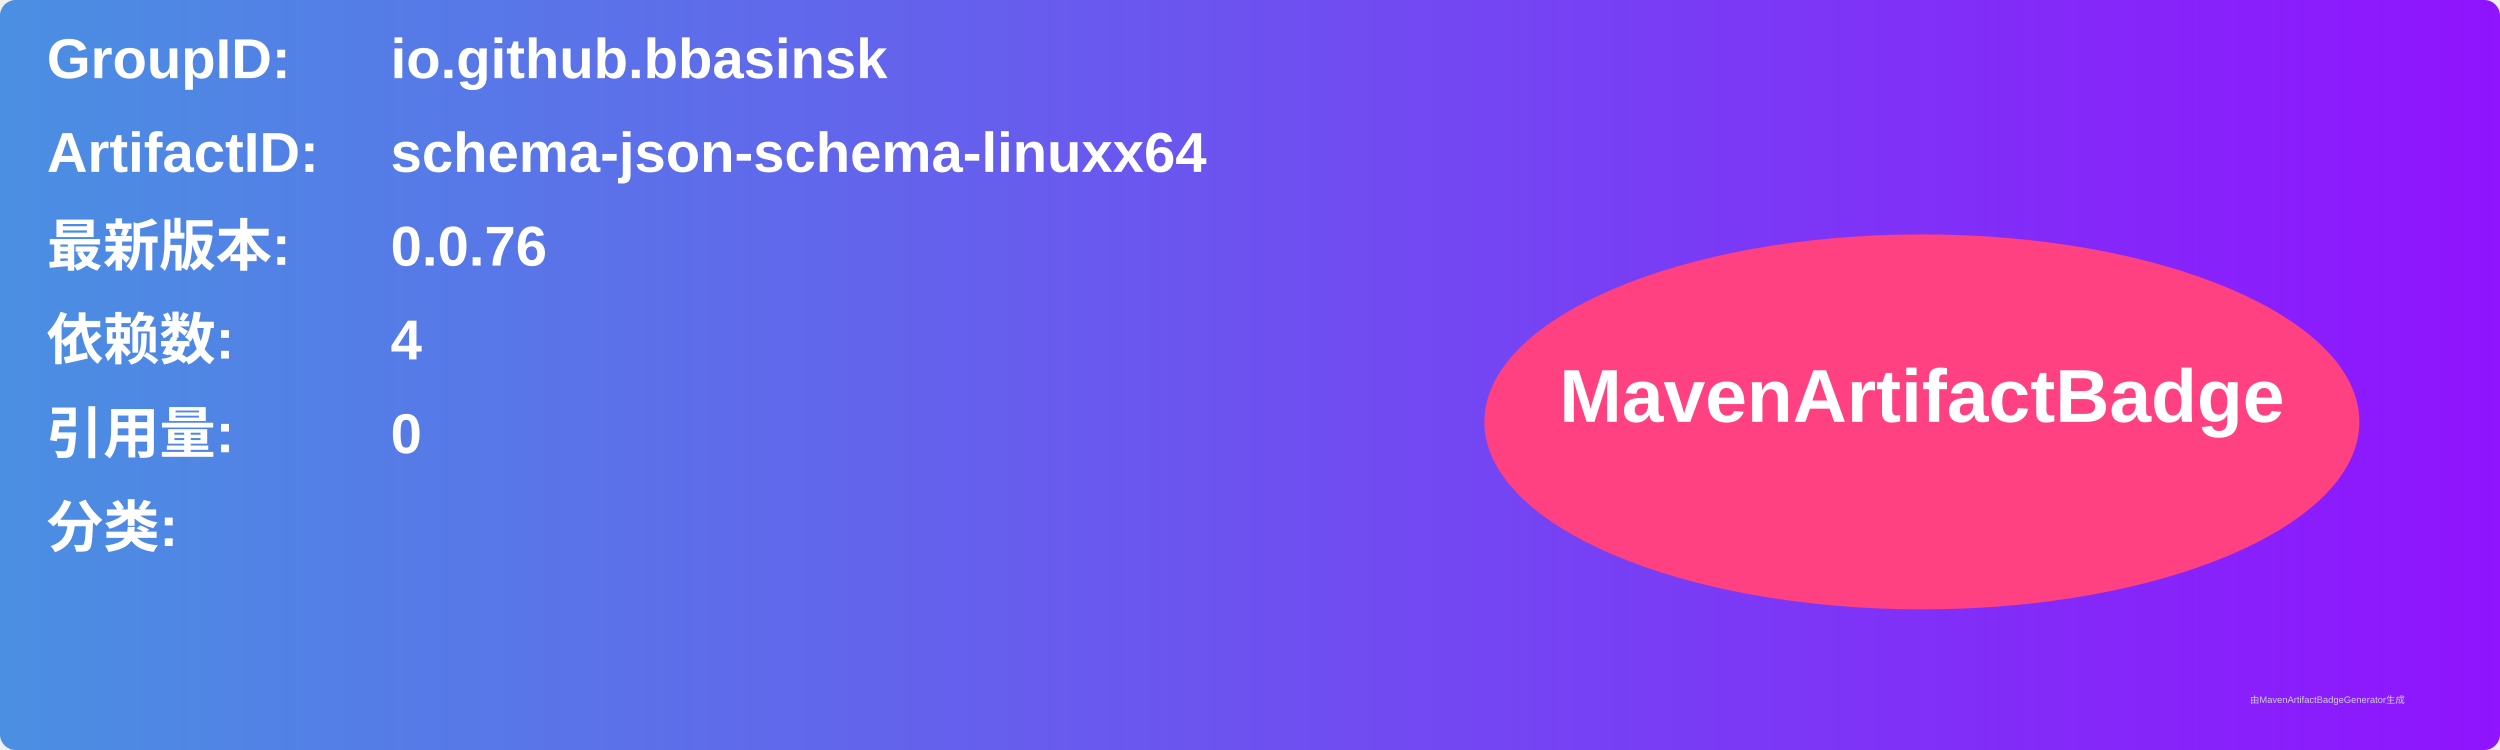
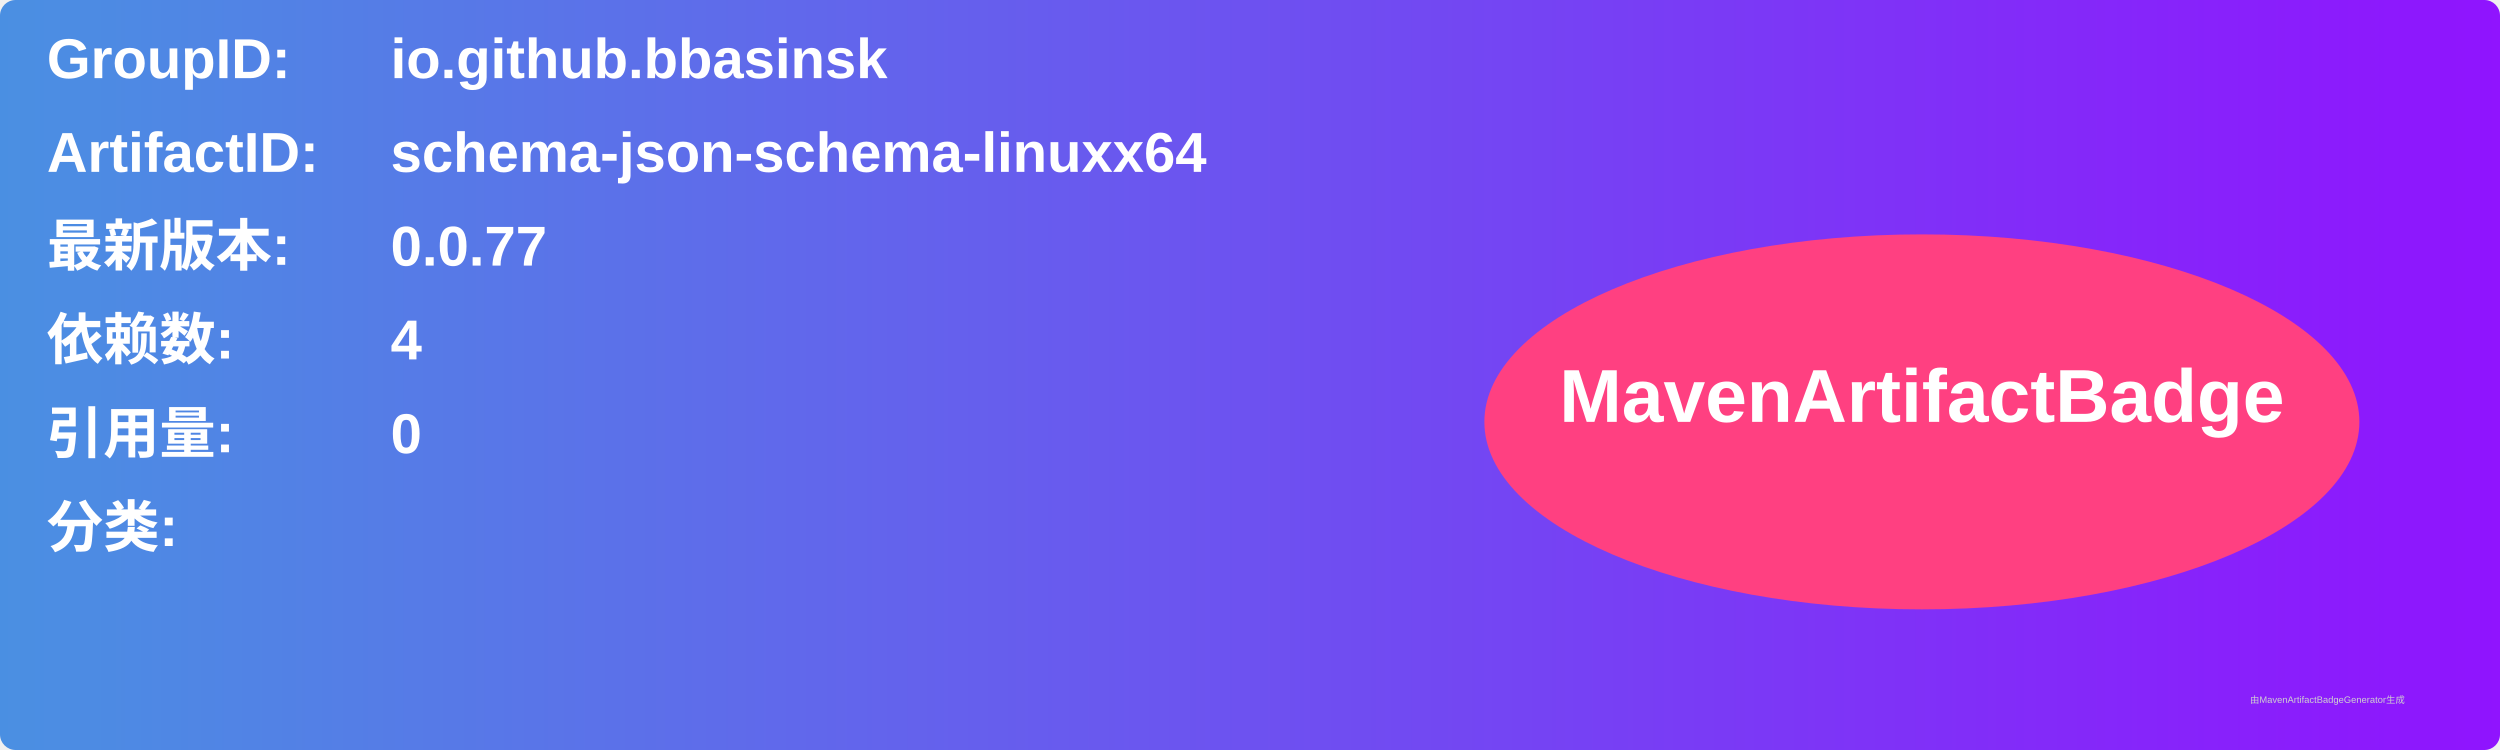
<svg xmlns="http://www.w3.org/2000/svg" width="800" height="240" viewBox="0 0 800 240">
  <linearGradient id="grad" x1="0%" y1="0%" x2="100%" y2="0%">
    <stop offset="0%" stop-color="#4a90e2" />
    <stop offset="100%" stop-color="#9013fe" />
  </linearGradient>
  <rect width="100%" height="100%" rx="5" ry="5" fill="url(#grad)" />
  <g transform="translate(15, 15)">
    <text x="0" y="10" font-family="Arial" font-size="18" fill="white" font-weight="bold" width="260">GroupID:</text>
    <text x="110" y="10" font-family="Arial" font-size="18" fill="white" font-weight="bold" width="460">io.github.bbasinsk</text>
    <text x="0" y="40" font-family="Arial" font-size="18" fill="white" font-weight="bold" width="260">ArtifactID:</text>
    <text x="110" y="40" font-family="Arial" font-size="18" fill="white" font-weight="bold" width="460">schema-json-schema-linuxx64</text>
    <text x="0" y="70" font-family="Arial" font-size="18" fill="white" font-weight="bold">最新版本:</text>
    <text x="110" y="70" font-family="Arial" font-size="18" fill="white" font-weight="bold">
-       <tspan font-weight="bold">0.0.76</tspan>
+       <tspan font-weight="bold">0.0.77</tspan>
    </text>
    <text x="0" y="100" font-family="Arial" font-size="18" fill="white" font-weight="bold">依赖数: </text>
    <text x="110" y="100" font-family="Arial" font-size="18" fill="white">
      <tspan font-weight="bold">4</tspan>
    </text>
    <text x="0" y="130" font-family="Arial" font-size="18" fill="white" font-weight="bold">引用量: </text>
    <text x="110" y="130" font-family="Arial" font-size="18" fill="white">
      <tspan font-weight="bold">0</tspan>
    </text>
    <text x="0" y="160" font-family="Arial" font-size="18" fill="white" font-weight="bold">分类:</text>
    <text x="10" y="190" font-family="Arial" font-size="10" fill="white">
      <tspan font-weight="bold" />
    </text>
    <ellipse cx="600" cy="120" rx="140" ry="60" fill="#ff4081" />
    <text x="600" y="120" text-anchor="middle" font-family="Arial" font-size="24" fill="white" font-weight="bold">MavenArtifactBadge</text>
  </g>
  <text x="720" y="225" font-family="Arial" font-size="3" fill="#d0d0d0">由MavenArtifactBadgeGenerator生成</text>
</svg>
